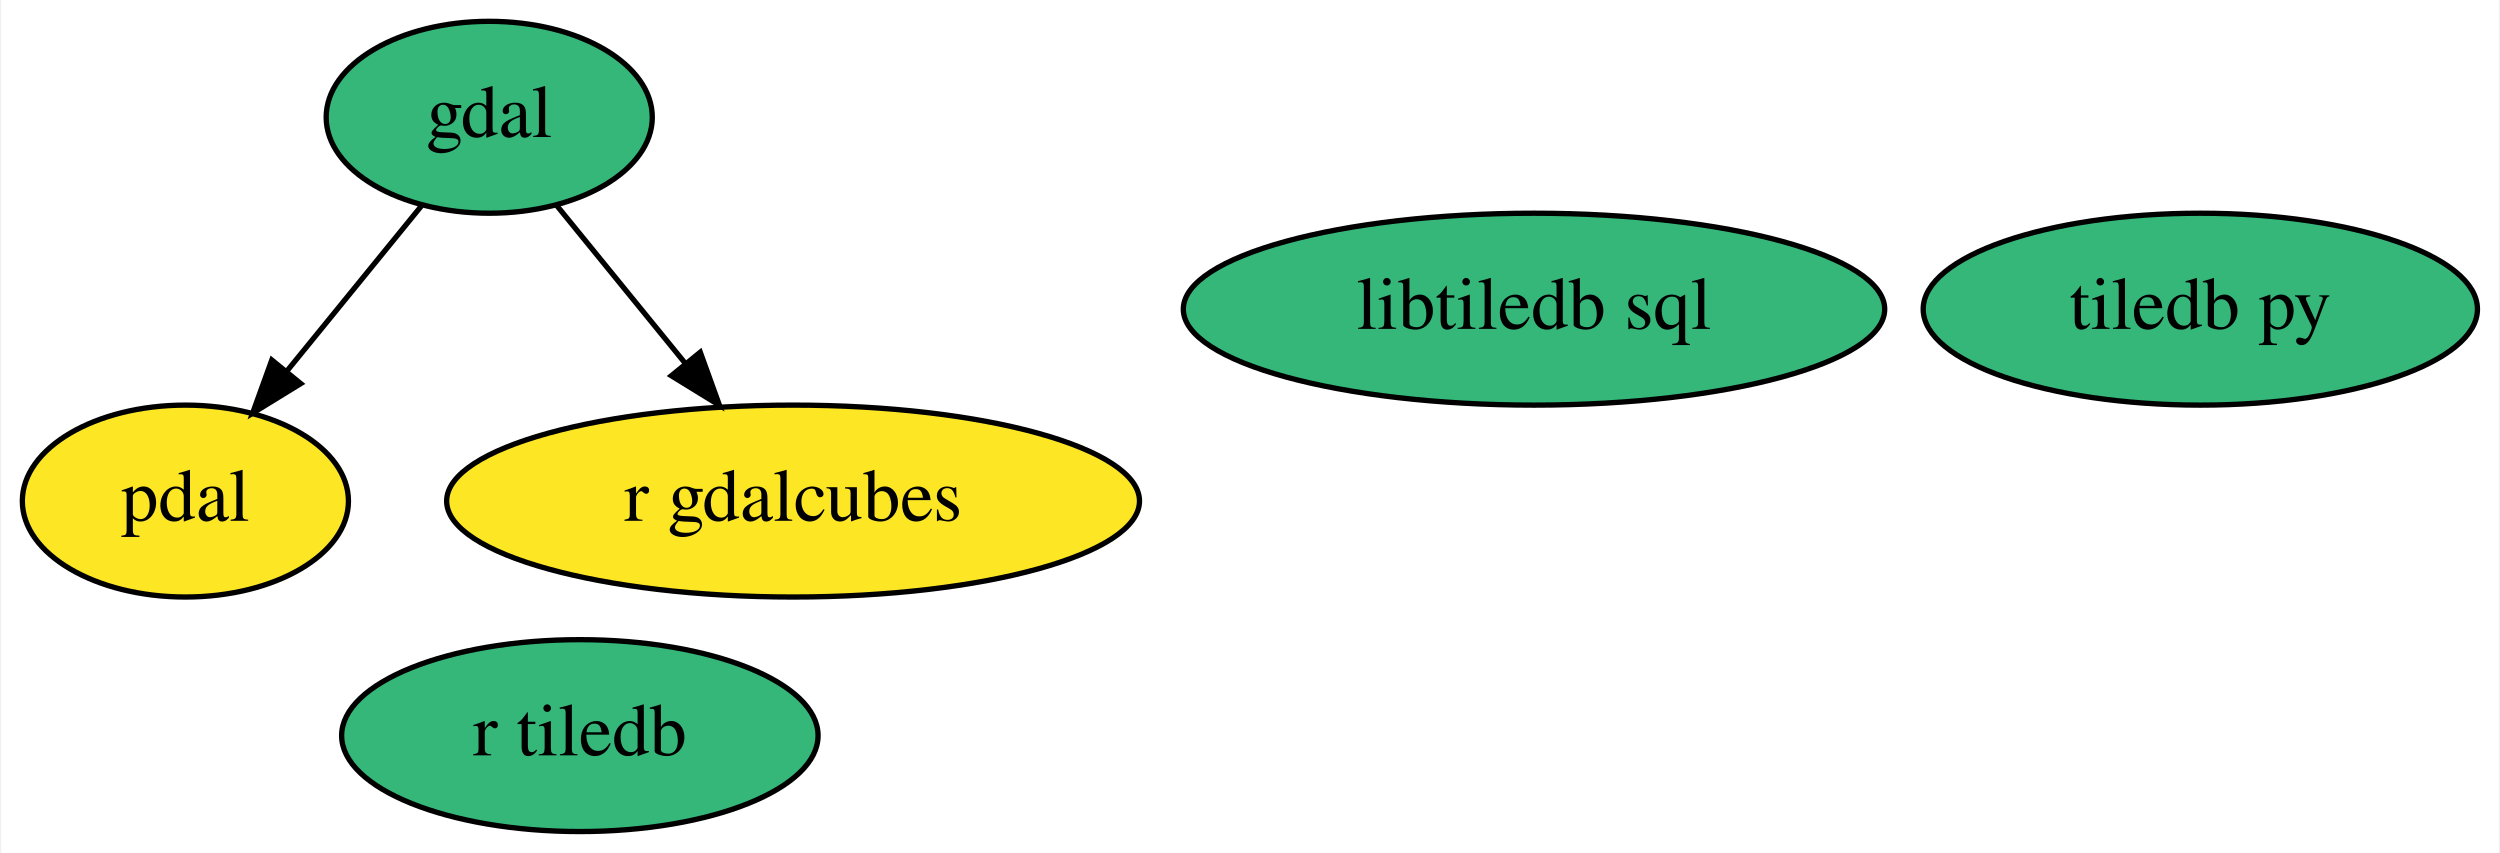
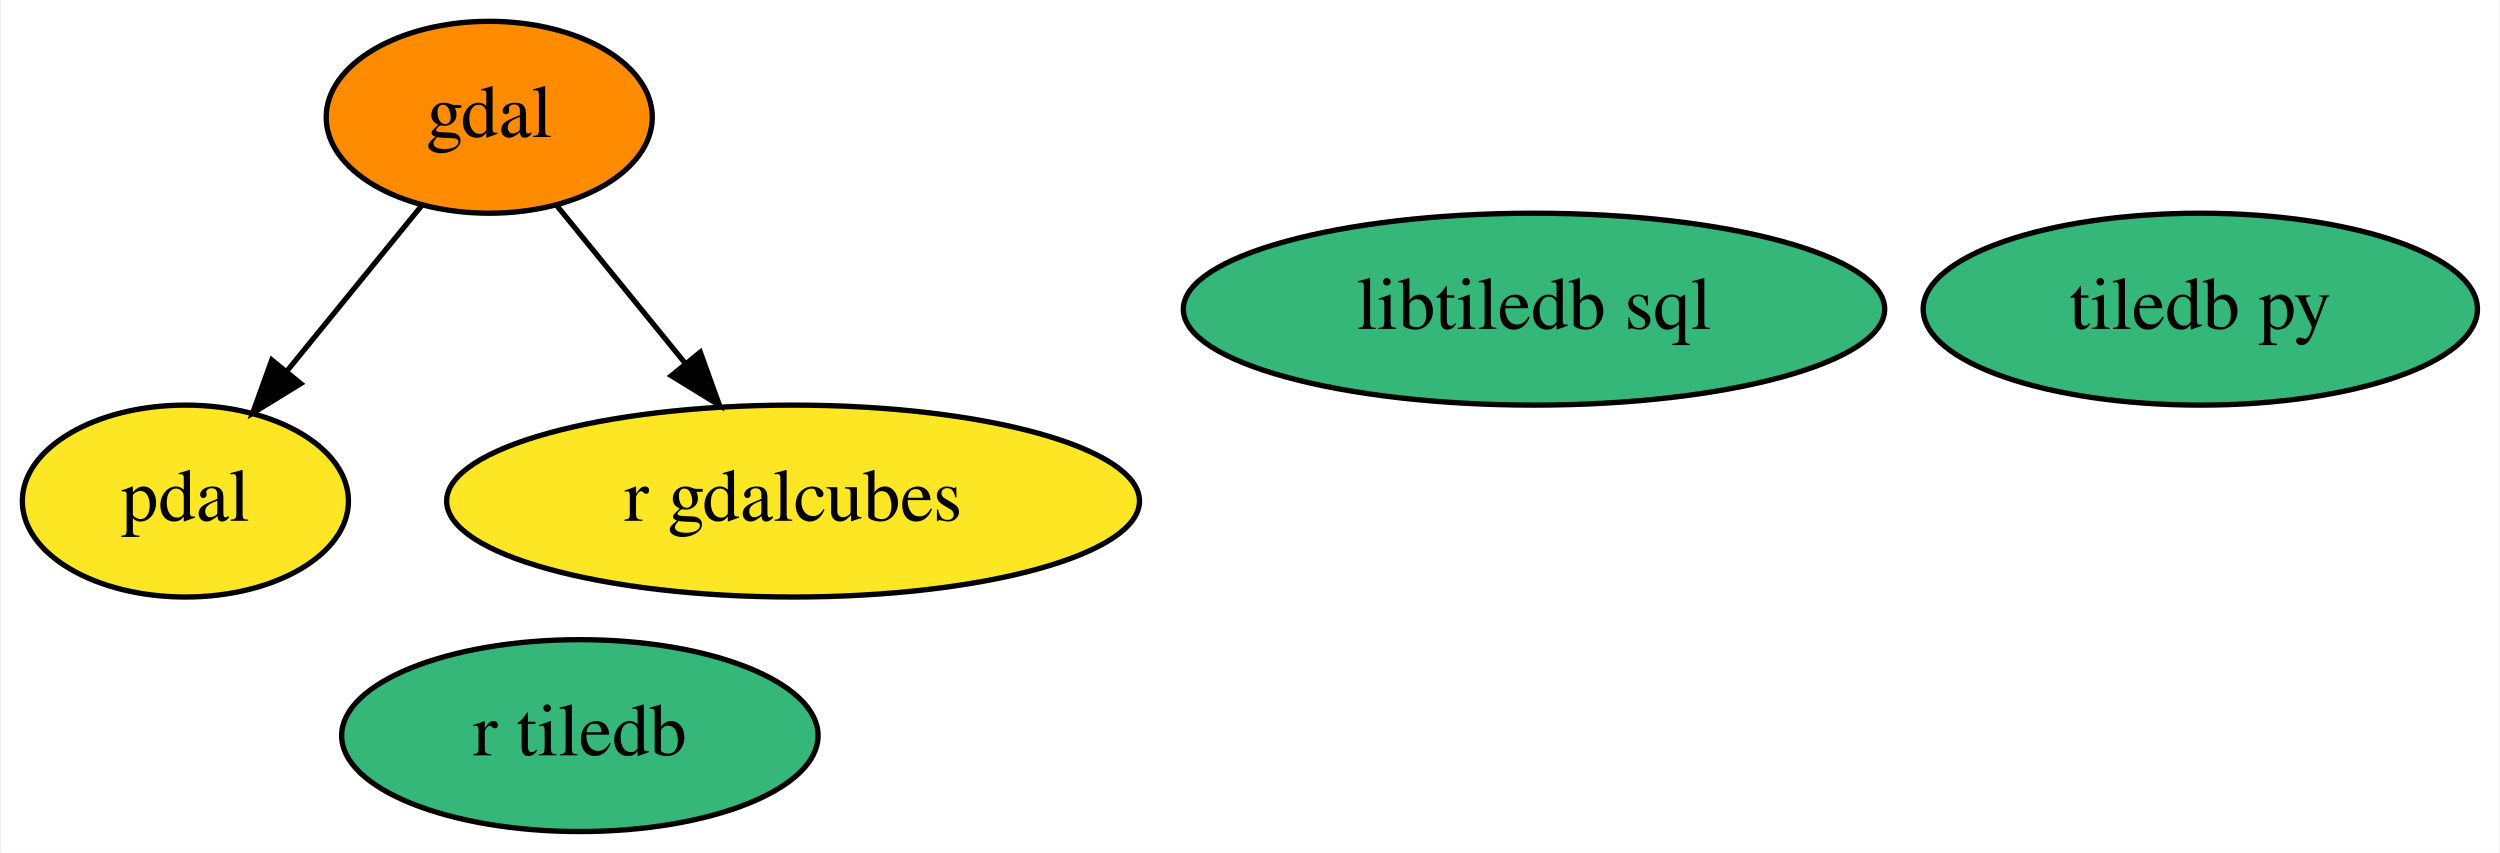
<svg xmlns="http://www.w3.org/2000/svg" xmlns:xlink="http://www.w3.org/1999/xlink" width="469pt" height="160pt" viewBox="0.00 0.00 468.54 160.00">
  <g id="graph0" class="graph" transform="scale(1 1) rotate(0) translate(4 156)">
    <polygon fill="white" stroke="transparent" points="-4,4 -4,-156 464.54,-156 464.54,4 -4,4" />
    <g id="node1" class="node">
      <g id="a_node1">
        <a xlink:href="https://github.com/conda-forge/gdal-feedstock" xlink:title="gdal">
-           <ellipse fill="#35b779" stroke="black" cx="87.55" cy="-134" rx="30.59" ry="18" />
+           <ellipse fill="#ff8c00" stroke="black" cx="87.55" cy="-134" rx="30.59" ry="18" />
          <text text-anchor="middle" x="87.55" y="-130.3" font-family="Times,serif" font-size="14.00">gdal</text>
        </a>
      </g>
    </g>
    <g id="node3" class="node">
      <g id="a_node3">
        <a xlink:href="https://github.com/conda-forge/pdal-feedstock" xlink:title="pdal">
          <ellipse fill="#fde725" stroke="black" cx="30.55" cy="-62" rx="30.59" ry="18" />
          <text text-anchor="middle" x="30.55" y="-58.3" font-family="Times,serif" font-size="14.00">pdal</text>
        </a>
      </g>
    </g>
    <g id="edge1" class="edge">
      <path fill="none" stroke="black" d="M74.9,-117.46C67.44,-108.31 57.87,-96.55 49.53,-86.31" />
      <polygon fill="black" stroke="black" points="52.19,-84.04 43.16,-78.49 46.76,-88.46 52.19,-84.04" />
    </g>
    <g id="node6" class="node">
      <g id="a_node6">
        <a xlink:href="https://github.com/conda-forge/r-gdalcubes-feedstock" xlink:title="r gdalcubes">
          <ellipse fill="#fde725" stroke="black" cx="144.55" cy="-62" rx="64.99" ry="18" />
          <text text-anchor="middle" x="144.55" y="-58.3" font-family="Times,serif" font-size="14.00">r gdalcubes</text>
        </a>
      </g>
    </g>
    <g id="edge2" class="edge">
      <path fill="none" stroke="black" d="M100.2,-117.46C107.27,-108.78 116.25,-97.75 124.28,-87.89" />
      <polygon fill="black" stroke="black" points="127.14,-89.93 130.74,-79.96 121.71,-85.51 127.14,-89.93" />
    </g>
    <g id="node2" class="node">
      <g id="a_node2">
        <a xlink:href="https://github.com/conda-forge/tiledb-py-feedstock" xlink:title="tiledb py">
          <ellipse fill="#35b779" stroke="black" cx="408.55" cy="-98" rx="51.99" ry="18" />
          <text text-anchor="middle" x="408.55" y="-94.3" font-family="Times,serif" font-size="14.00">tiledb py</text>
        </a>
      </g>
    </g>
    <g id="node4" class="node">
      <g id="a_node4">
        <a xlink:href="https://github.com/conda-forge/libtiledb-sql-feedstock" xlink:title="libtiledb sql">
          <ellipse fill="#35b779" stroke="black" cx="283.55" cy="-98" rx="65.79" ry="18" />
          <text text-anchor="middle" x="283.55" y="-94.3" font-family="Times,serif" font-size="14.00">libtiledb sql</text>
        </a>
      </g>
    </g>
    <g id="node5" class="node">
      <g id="a_node5">
        <a xlink:href="https://github.com/conda-forge/r-tiledb-feedstock" xlink:title="r tiledb">
          <ellipse fill="#35b779" stroke="black" cx="104.55" cy="-18" rx="44.69" ry="18" />
          <text text-anchor="middle" x="104.55" y="-14.3" font-family="Times,serif" font-size="14.00">r tiledb</text>
        </a>
      </g>
    </g>
  </g>
</svg>
